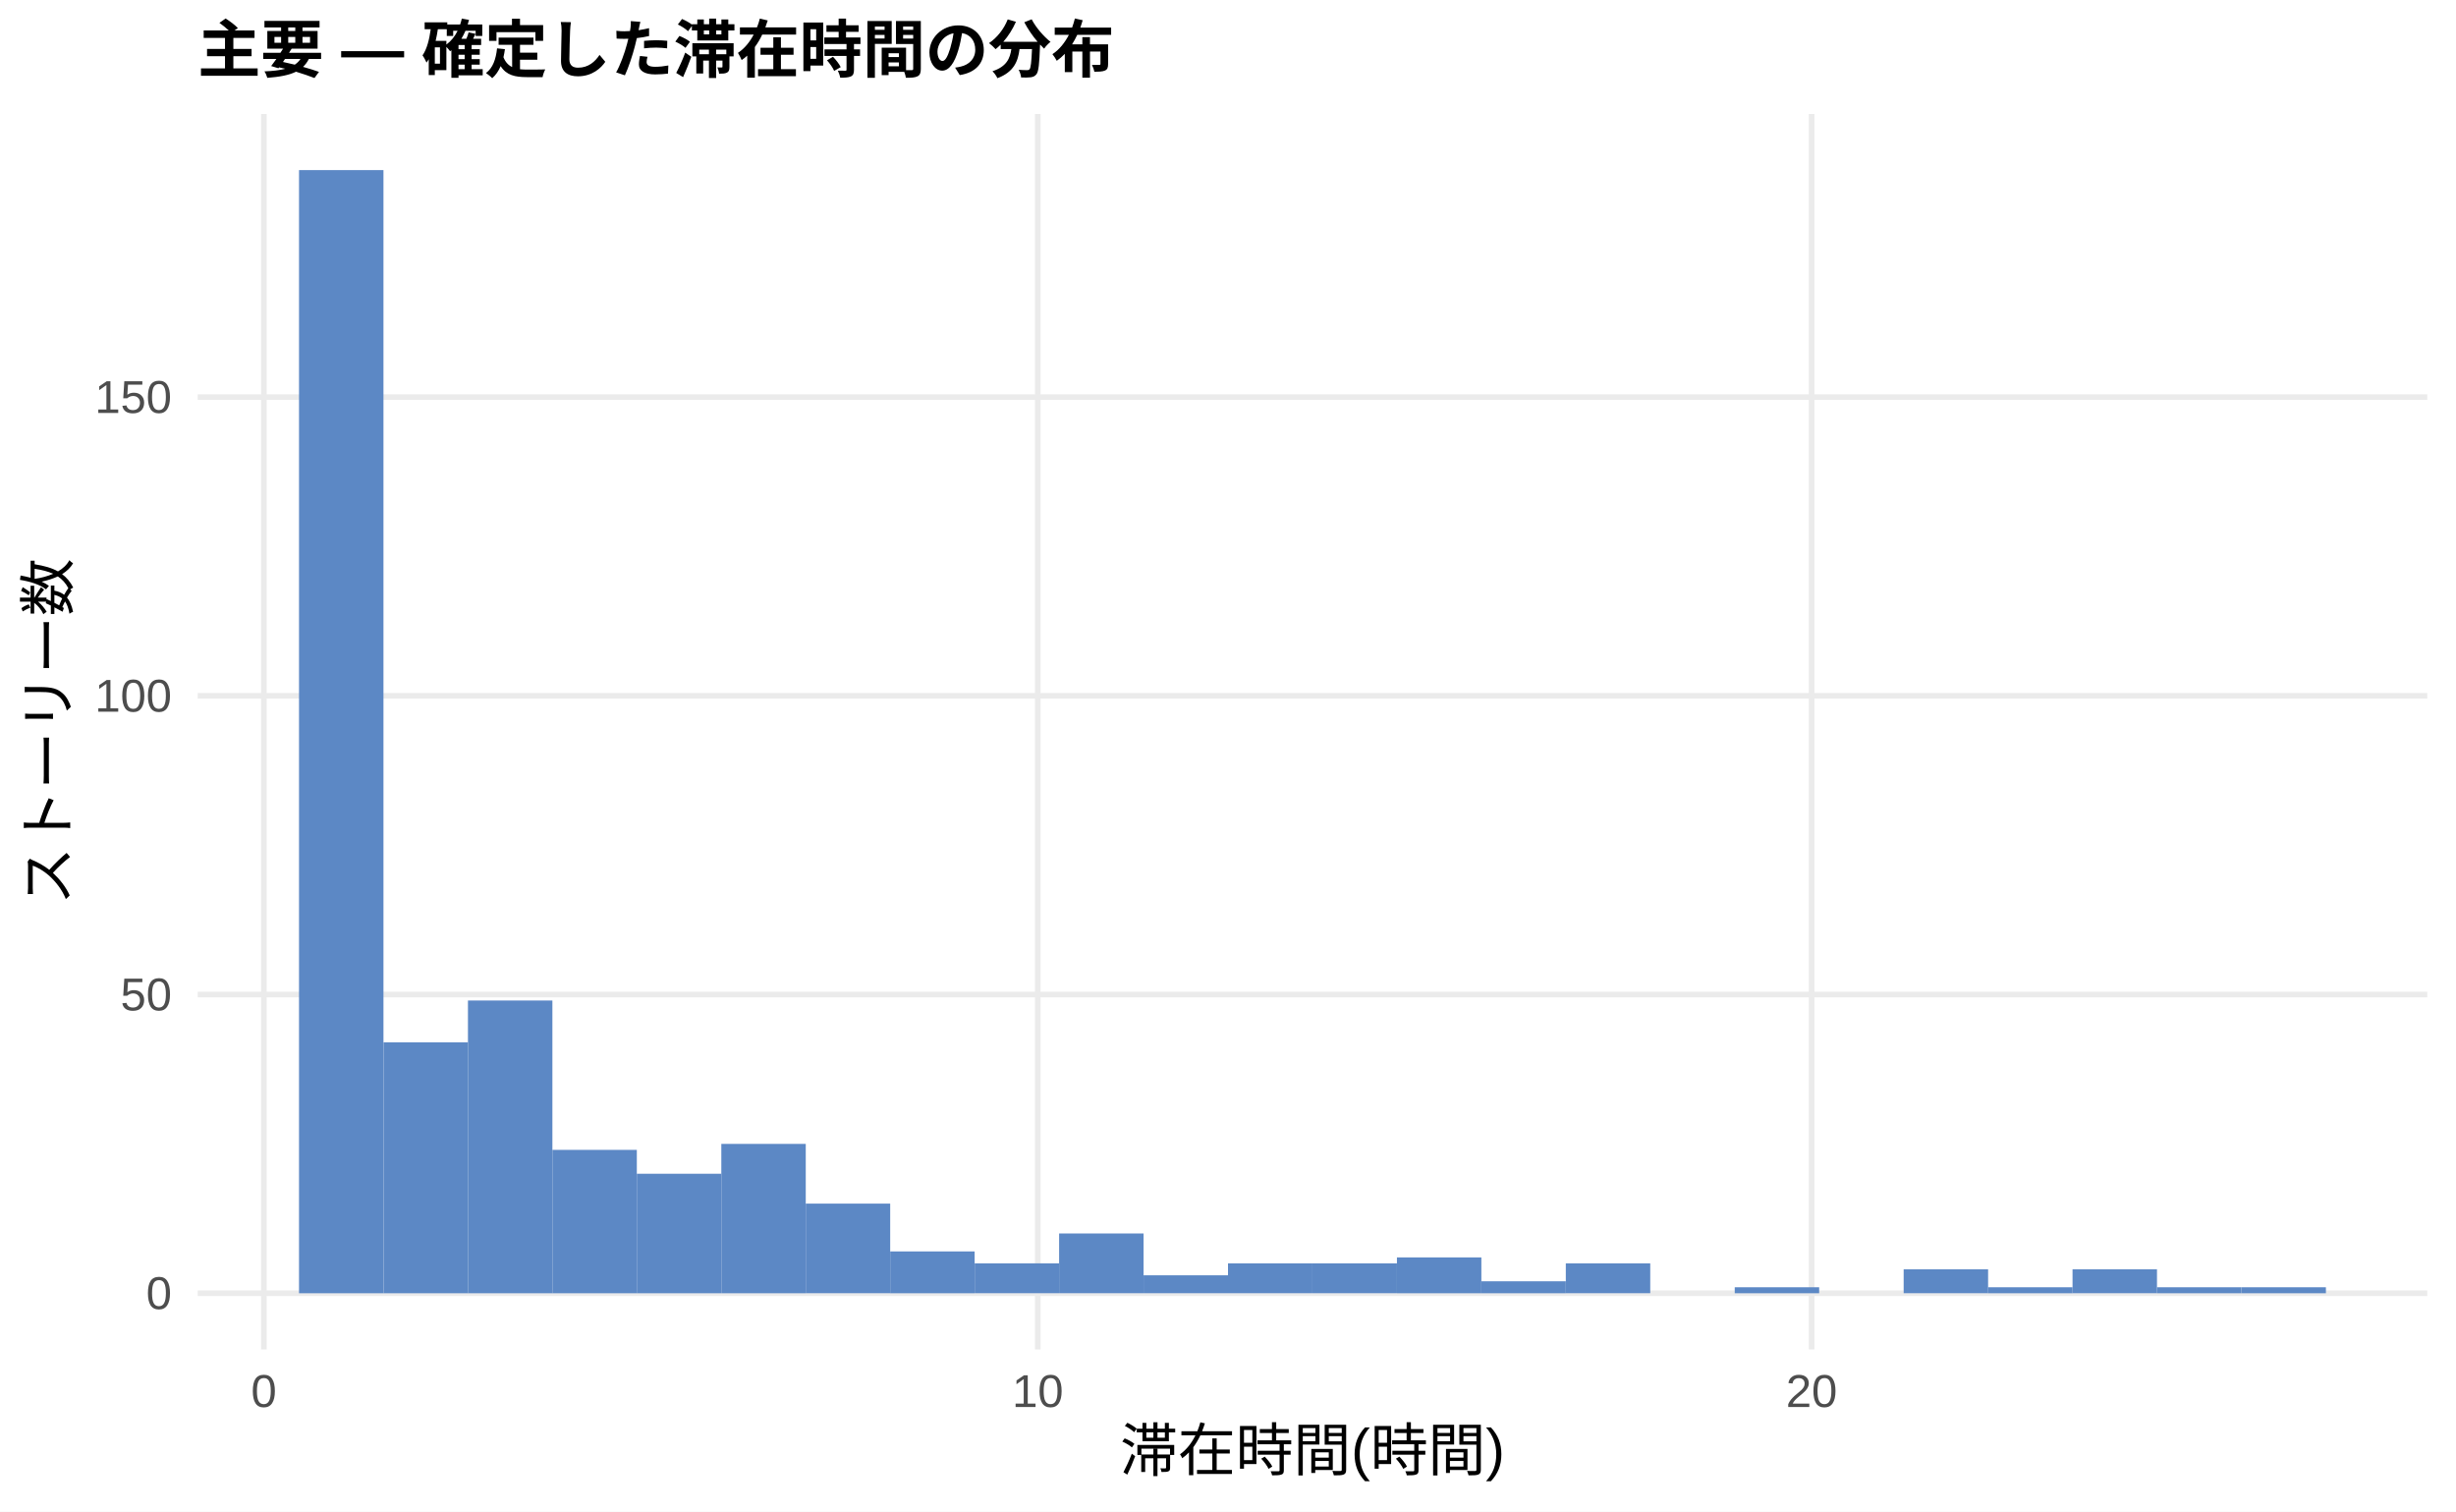
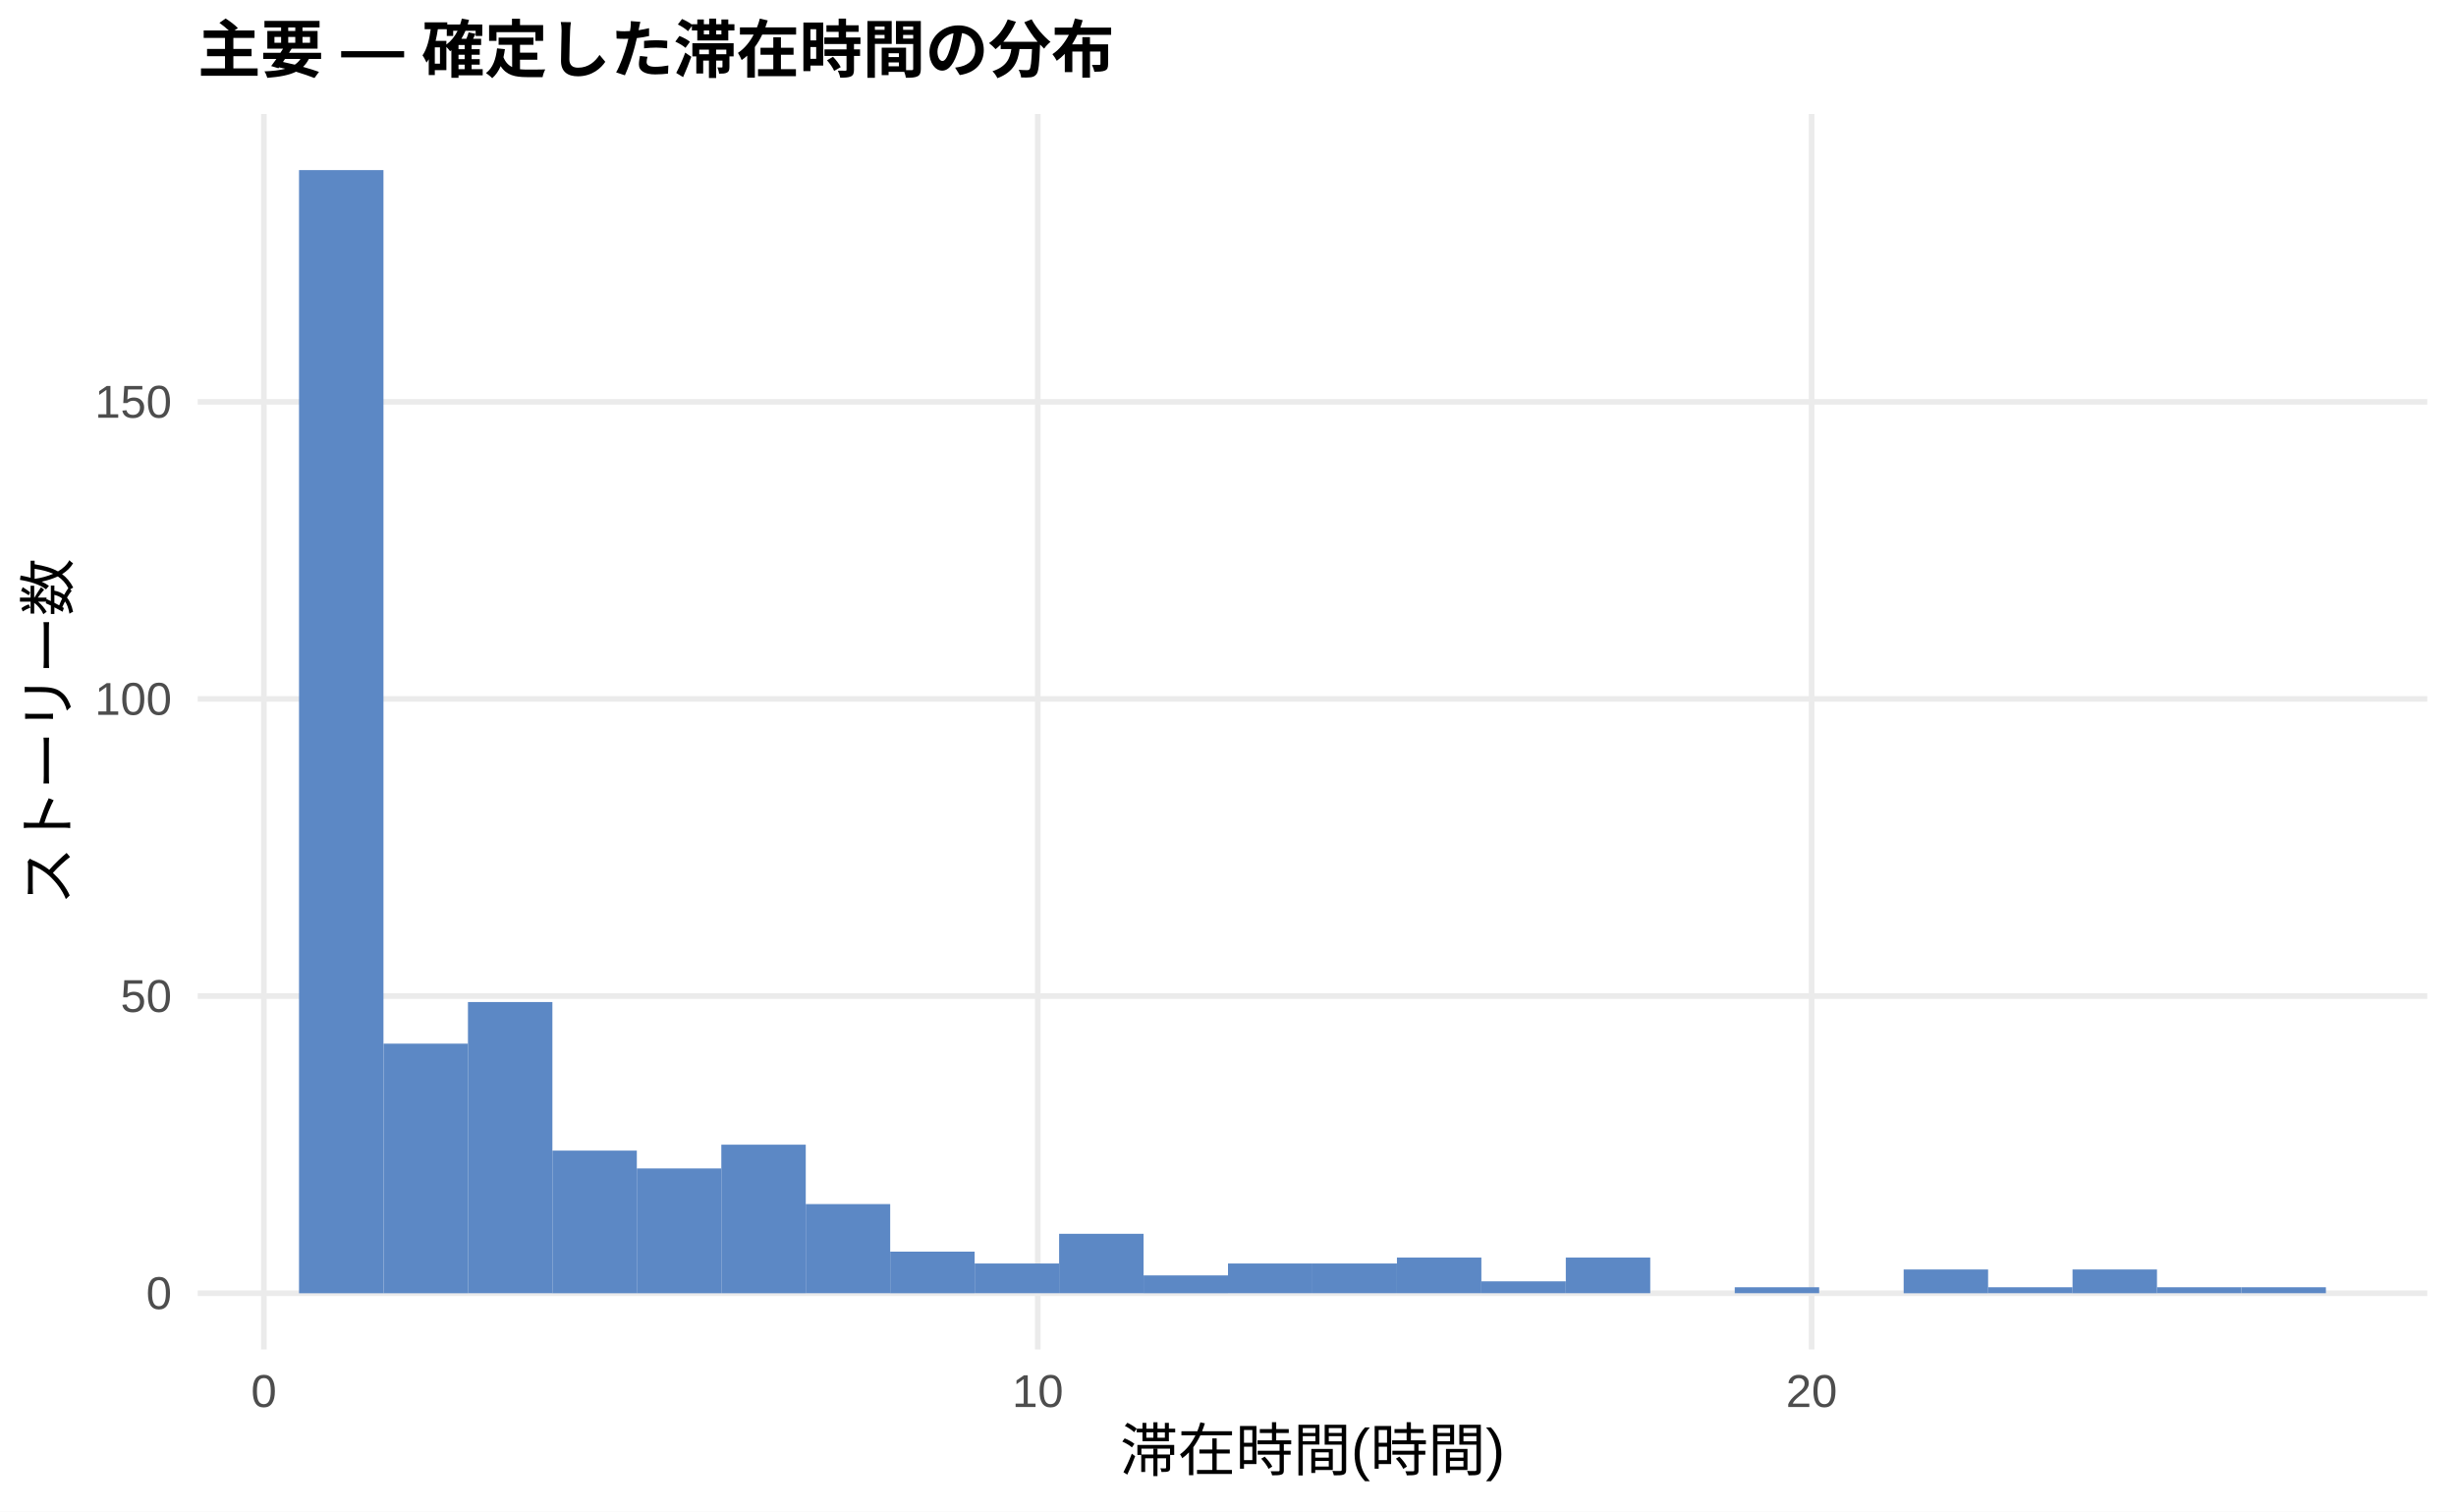
<svg xmlns="http://www.w3.org/2000/svg" width="468.00pt" height="288.00pt" viewBox="0 0 468.00 288.00">
  <g class="svglite">
    <defs>
      <style type="text/css">
    .svglite line, .svglite polyline, .svglite polygon, .svglite path, .svglite rect, .svglite circle {
      fill: none;
      stroke: #000000;
      stroke-linecap: round;
      stroke-linejoin: round;
      stroke-miterlimit: 10.00;
    }
    .svglite text {
      white-space: pre;
    }
    .svglite g.glyphgroup path {
      fill: inherit;
      stroke: none;
    }
  </style>
    </defs>
    <rect width="100%" height="100%" style="stroke: none; fill: #FFFFFF;" />
    <defs>
      <clipPath id="cpMC4wMHw0NjguMDB8MC4wMHwyODguMDA=">
        <rect x="0.00" y="0.00" width="468.00" height="288.00" />
      </clipPath>
    </defs>
    <g clip-path="url(#cpMC4wMHw0NjguMDB8MC4wMHwyODguMDA=)">
      <rect x="0.00" y="0.00" width="468.00" height="288.00" style="stroke-width: 1.07; stroke: none; fill: #FFFFFF;" />
    </g>
    <defs>
      <clipPath id="cpMzcuNjd8NDYyLjUyfDIxLjcxfDI1Ny4xMg==">
        <rect x="37.67" y="21.71" width="424.85" height="235.41" />
      </clipPath>
    </defs>
    <g clip-path="url(#cpMzcuNjd8NDYyLjUyfDIxLjcxfDI1Ny4xMg==)">
      <polyline points="37.67,246.42 462.52,246.42 " style="stroke-width: 1.07; stroke: #EBEBEB; stroke-linecap: butt;" />
-       <polyline points="37.67,189.50 462.52,189.50 " style="stroke-width: 1.07; stroke: #EBEBEB; stroke-linecap: butt;" />
-       <polyline points="37.67,132.58 462.52,132.58 " style="stroke-width: 1.07; stroke: #EBEBEB; stroke-linecap: butt;" />
-       <polyline points="37.67,75.67 462.52,75.67 " style="stroke-width: 1.07; stroke: #EBEBEB; stroke-linecap: butt;" />
+       <polyline points="37.67,189.80 462.52,189.80 " style="stroke-width: 1.07; stroke: #EBEBEB; stroke-linecap: butt;" />
+       <polyline points="37.67,133.18 462.52,133.18 " style="stroke-width: 1.07; stroke: #EBEBEB; stroke-linecap: butt;" />
+       <polyline points="37.67,76.57 462.52,76.57 " style="stroke-width: 1.07; stroke: #EBEBEB; stroke-linecap: butt;" />
      <polyline points="50.28,257.12 50.28,21.71 " style="stroke-width: 1.07; stroke: #EBEBEB; stroke-linecap: butt;" />
      <polyline points="197.75,257.12 197.75,21.71 " style="stroke-width: 1.07; stroke: #EBEBEB; stroke-linecap: butt;" />
      <polyline points="345.21,257.12 345.21,21.71 " style="stroke-width: 1.07; stroke: #EBEBEB; stroke-linecap: butt;" />
      <rect x="56.98" y="32.41" width="16.09" height="214.01" style="stroke-width: 1.07; stroke: none; stroke-linecap: butt; stroke-linejoin: miter; fill: #5C88C5;" />
-       <rect x="73.08" y="198.61" width="16.09" height="47.81" style="stroke-width: 1.07; stroke: none; stroke-linecap: butt; stroke-linejoin: miter; fill: #5C88C5;" />
-       <rect x="89.17" y="190.64" width="16.09" height="55.78" style="stroke-width: 1.07; stroke: none; stroke-linecap: butt; stroke-linejoin: miter; fill: #5C88C5;" />
-       <rect x="105.26" y="219.10" width="16.09" height="27.32" style="stroke-width: 1.07; stroke: none; stroke-linecap: butt; stroke-linejoin: miter; fill: #5C88C5;" />
-       <rect x="121.35" y="223.65" width="16.09" height="22.77" style="stroke-width: 1.07; stroke: none; stroke-linecap: butt; stroke-linejoin: miter; fill: #5C88C5;" />
-       <rect x="137.45" y="217.96" width="16.09" height="28.46" style="stroke-width: 1.07; stroke: none; stroke-linecap: butt; stroke-linejoin: miter; fill: #5C88C5;" />
-       <rect x="153.54" y="229.34" width="16.09" height="17.07" style="stroke-width: 1.07; stroke: none; stroke-linecap: butt; stroke-linejoin: miter; fill: #5C88C5;" />
-       <rect x="169.63" y="238.45" width="16.09" height="7.97" style="stroke-width: 1.07; stroke: none; stroke-linecap: butt; stroke-linejoin: miter; fill: #5C88C5;" />
-       <rect x="185.73" y="240.72" width="16.09" height="5.69" style="stroke-width: 1.07; stroke: none; stroke-linecap: butt; stroke-linejoin: miter; fill: #5C88C5;" />
-       <rect x="201.82" y="235.03" width="16.09" height="11.38" style="stroke-width: 1.07; stroke: none; stroke-linecap: butt; stroke-linejoin: miter; fill: #5C88C5;" />
-       <rect x="217.91" y="243.00" width="16.09" height="3.41" style="stroke-width: 1.07; stroke: none; stroke-linecap: butt; stroke-linejoin: miter; fill: #5C88C5;" />
-       <rect x="234.00" y="240.72" width="16.09" height="5.69" style="stroke-width: 1.07; stroke: none; stroke-linecap: butt; stroke-linejoin: miter; fill: #5C88C5;" />
-       <rect x="250.10" y="240.72" width="16.09" height="5.69" style="stroke-width: 1.07; stroke: none; stroke-linecap: butt; stroke-linejoin: miter; fill: #5C88C5;" />
-       <rect x="266.19" y="239.59" width="16.09" height="6.83" style="stroke-width: 1.07; stroke: none; stroke-linecap: butt; stroke-linejoin: miter; fill: #5C88C5;" />
-       <rect x="282.28" y="244.14" width="16.09" height="2.28" style="stroke-width: 1.07; stroke: none; stroke-linecap: butt; stroke-linejoin: miter; fill: #5C88C5;" />
-       <rect x="298.37" y="240.72" width="16.09" height="5.69" style="stroke-width: 1.07; stroke: none; stroke-linecap: butt; stroke-linejoin: miter; fill: #5C88C5;" />
+       <rect x="73.08" y="198.86" width="16.09" height="47.56" style="stroke-width: 1.07; stroke: none; stroke-linecap: butt; stroke-linejoin: miter; fill: #5C88C5;" />
+       <rect x="89.17" y="190.93" width="16.09" height="55.48" style="stroke-width: 1.07; stroke: none; stroke-linecap: butt; stroke-linejoin: miter; fill: #5C88C5;" />
+       <rect x="105.26" y="219.24" width="16.09" height="27.18" style="stroke-width: 1.07; stroke: none; stroke-linecap: butt; stroke-linejoin: miter; fill: #5C88C5;" />
+       <rect x="121.35" y="222.64" width="16.09" height="23.78" style="stroke-width: 1.07; stroke: none; stroke-linecap: butt; stroke-linejoin: miter; fill: #5C88C5;" />
+       <rect x="137.45" y="218.11" width="16.09" height="28.31" style="stroke-width: 1.07; stroke: none; stroke-linecap: butt; stroke-linejoin: miter; fill: #5C88C5;" />
+       <rect x="153.54" y="229.43" width="16.09" height="16.98" style="stroke-width: 1.07; stroke: none; stroke-linecap: butt; stroke-linejoin: miter; fill: #5C88C5;" />
+       <rect x="169.63" y="238.49" width="16.09" height="7.93" style="stroke-width: 1.07; stroke: none; stroke-linecap: butt; stroke-linejoin: miter; fill: #5C88C5;" />
+       <rect x="185.73" y="240.75" width="16.09" height="5.66" style="stroke-width: 1.07; stroke: none; stroke-linecap: butt; stroke-linejoin: miter; fill: #5C88C5;" />
+       <rect x="201.82" y="235.09" width="16.09" height="11.32" style="stroke-width: 1.07; stroke: none; stroke-linecap: butt; stroke-linejoin: miter; fill: #5C88C5;" />
+       <rect x="217.91" y="243.02" width="16.09" height="3.40" style="stroke-width: 1.07; stroke: none; stroke-linecap: butt; stroke-linejoin: miter; fill: #5C88C5;" />
+       <rect x="234.00" y="240.75" width="16.09" height="5.66" style="stroke-width: 1.07; stroke: none; stroke-linecap: butt; stroke-linejoin: miter; fill: #5C88C5;" />
+       <rect x="250.10" y="240.75" width="16.09" height="5.66" style="stroke-width: 1.07; stroke: none; stroke-linecap: butt; stroke-linejoin: miter; fill: #5C88C5;" />
+       <rect x="266.19" y="239.62" width="16.09" height="6.79" style="stroke-width: 1.07; stroke: none; stroke-linecap: butt; stroke-linejoin: miter; fill: #5C88C5;" />
+       <rect x="282.28" y="244.15" width="16.09" height="2.26" style="stroke-width: 1.07; stroke: none; stroke-linecap: butt; stroke-linejoin: miter; fill: #5C88C5;" />
+       <rect x="298.37" y="239.62" width="16.09" height="6.79" style="stroke-width: 1.07; stroke: none; stroke-linecap: butt; stroke-linejoin: miter; fill: #5C88C5;" />
      <rect x="314.47" y="246.42" width="16.09" height="0.00" style="stroke-width: 1.07; stroke: none; stroke-linecap: butt; stroke-linejoin: miter; fill: #5C88C5;" />
-       <rect x="330.56" y="245.28" width="16.09" height="1.14" style="stroke-width: 1.07; stroke: none; stroke-linecap: butt; stroke-linejoin: miter; fill: #5C88C5;" />
+       <rect x="330.56" y="245.28" width="16.09" height="1.13" style="stroke-width: 1.07; stroke: none; stroke-linecap: butt; stroke-linejoin: miter; fill: #5C88C5;" />
      <rect x="346.65" y="246.42" width="16.09" height="0.00" style="stroke-width: 1.07; stroke: none; stroke-linecap: butt; stroke-linejoin: miter; fill: #5C88C5;" />
-       <rect x="362.75" y="241.86" width="16.09" height="4.55" style="stroke-width: 1.07; stroke: none; stroke-linecap: butt; stroke-linejoin: miter; fill: #5C88C5;" />
-       <rect x="378.84" y="245.28" width="16.09" height="1.14" style="stroke-width: 1.07; stroke: none; stroke-linecap: butt; stroke-linejoin: miter; fill: #5C88C5;" />
-       <rect x="394.93" y="241.86" width="16.09" height="4.55" style="stroke-width: 1.07; stroke: none; stroke-linecap: butt; stroke-linejoin: miter; fill: #5C88C5;" />
-       <rect x="411.02" y="245.28" width="16.09" height="1.14" style="stroke-width: 1.07; stroke: none; stroke-linecap: butt; stroke-linejoin: miter; fill: #5C88C5;" />
-       <rect x="427.12" y="245.28" width="16.09" height="1.14" style="stroke-width: 1.07; stroke: none; stroke-linecap: butt; stroke-linejoin: miter; fill: #5C88C5;" />
+       <rect x="362.75" y="241.89" width="16.09" height="4.53" style="stroke-width: 1.07; stroke: none; stroke-linecap: butt; stroke-linejoin: miter; fill: #5C88C5;" />
+       <rect x="378.84" y="245.28" width="16.09" height="1.13" style="stroke-width: 1.07; stroke: none; stroke-linecap: butt; stroke-linejoin: miter; fill: #5C88C5;" />
+       <rect x="394.93" y="241.89" width="16.09" height="4.53" style="stroke-width: 1.07; stroke: none; stroke-linecap: butt; stroke-linejoin: miter; fill: #5C88C5;" />
+       <rect x="411.02" y="245.28" width="16.09" height="1.13" style="stroke-width: 1.07; stroke: none; stroke-linecap: butt; stroke-linejoin: miter; fill: #5C88C5;" />
+       <rect x="427.12" y="245.28" width="16.09" height="1.13" style="stroke-width: 1.07; stroke: none; stroke-linecap: butt; stroke-linejoin: miter; fill: #5C88C5;" />
    </g>
    <g clip-path="url(#cpMC4wMHw0NjguMDB8MC4wMHwyODguMDA=)">
      <text x="32.74" y="249.44" text-anchor="end" style="font-size: 8.80px;fill: #4D4D4D; font-family: &quot;Liberation Sans&quot;;" textLength="4.89px" lengthAdjust="spacingAndGlyphs">0</text>
-       <text x="32.74" y="192.53" text-anchor="end" style="font-size: 8.80px;fill: #4D4D4D; font-family: &quot;Liberation Sans&quot;;" textLength="9.78px" lengthAdjust="spacingAndGlyphs">50</text>
-       <text x="32.74" y="135.61" text-anchor="end" style="font-size: 8.80px;fill: #4D4D4D; font-family: &quot;Liberation Sans&quot;;" textLength="14.67px" lengthAdjust="spacingAndGlyphs">100</text>
-       <text x="32.74" y="78.69" text-anchor="end" style="font-size: 8.80px;fill: #4D4D4D; font-family: &quot;Liberation Sans&quot;;" textLength="14.67px" lengthAdjust="spacingAndGlyphs">150</text>
+       <text x="32.74" y="192.83" text-anchor="end" style="font-size: 8.80px;fill: #4D4D4D; font-family: &quot;Liberation Sans&quot;;" textLength="9.78px" lengthAdjust="spacingAndGlyphs">50</text>
+       <text x="32.74" y="136.21" text-anchor="end" style="font-size: 8.80px;fill: #4D4D4D; font-family: &quot;Liberation Sans&quot;;" textLength="14.67px" lengthAdjust="spacingAndGlyphs">100</text>
+       <text x="32.74" y="79.60" text-anchor="end" style="font-size: 8.80px;fill: #4D4D4D; font-family: &quot;Liberation Sans&quot;;" textLength="14.67px" lengthAdjust="spacingAndGlyphs">150</text>
      <text x="50.28" y="268.10" text-anchor="middle" style="font-size: 8.80px;fill: #4D4D4D; font-family: &quot;Liberation Sans&quot;;" textLength="4.89px" lengthAdjust="spacingAndGlyphs">0</text>
      <text x="197.75" y="268.10" text-anchor="middle" style="font-size: 8.80px;fill: #4D4D4D; font-family: &quot;Liberation Sans&quot;;" textLength="9.78px" lengthAdjust="spacingAndGlyphs">10</text>
      <text x="345.21" y="268.10" text-anchor="middle" style="font-size: 8.80px;fill: #4D4D4D; font-family: &quot;Liberation Sans&quot;;" textLength="9.78px" lengthAdjust="spacingAndGlyphs">20</text>
      <text x="250.10" y="280.24" text-anchor="middle" style="font-size: 11.00px; font-family: &quot;Liberation Sans&quot;;" textLength="73.31px" lengthAdjust="spacingAndGlyphs">滞在時間(時間)</text>
      <text transform="translate(13.05,139.41) rotate(-90)" text-anchor="middle" style="font-size: 11.00px; font-family: &quot;Liberation Sans&quot;;" textLength="66.00px" lengthAdjust="spacingAndGlyphs">ストーリー数</text>
      <text x="37.67" y="13.74" style="font-size: 12.00px; font-weight: bold; font-family: &quot;Liberation Sans&quot;;" textLength="174.66px" lengthAdjust="spacingAndGlyphs">主要 — 確定した滞在時間の分布</text>
    </g>
  </g>
</svg>
